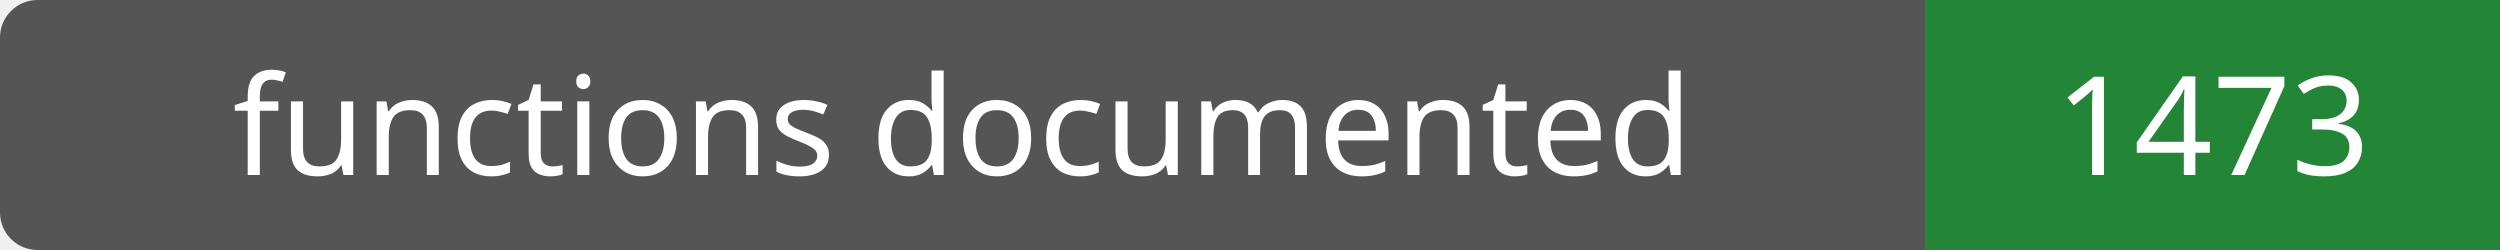
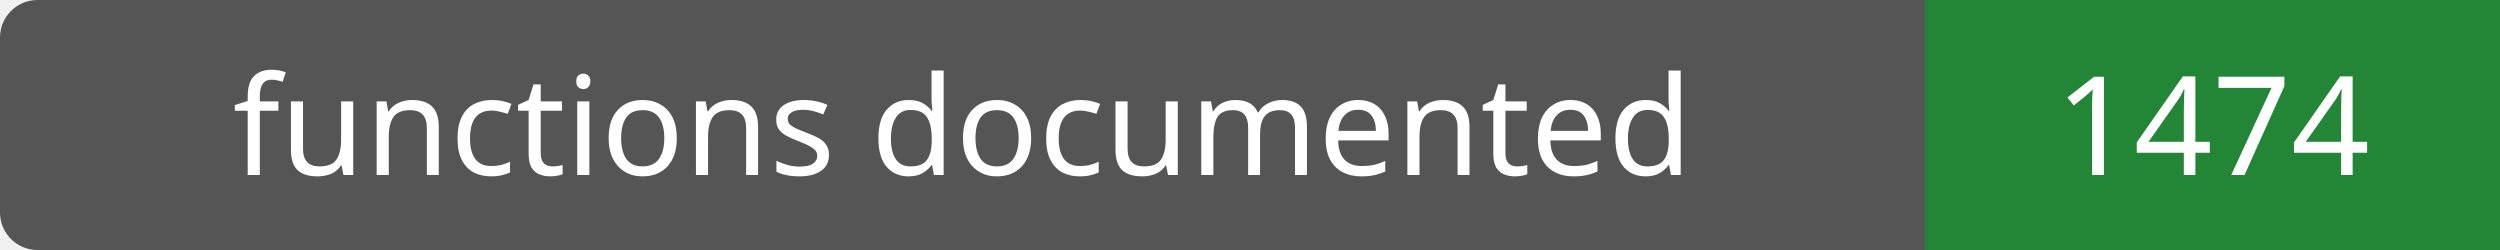
- <svg xmlns="http://www.w3.org/2000/svg" width="200" height="20" role="img" aria-label="functions documented: 1473">
+ <svg xmlns="http://www.w3.org/2000/svg" width="200" height="20" role="img" aria-label="functions documented: 1474">
  <rect width="200" height="20" rx="3" fill="#555" />
  <path fill="#238636" d="M154 0h46v20H154z" />
  <g fill="#fff" text-anchor="middle" font-family="Verdana,sans-serif" font-size="11">
    <text x="77.0" y="14">functions documented</text>
-     <text x="177.0" y="14">1473</text>
+     <text x="177.0" y="14">1474</text>
  </g>
</svg>
